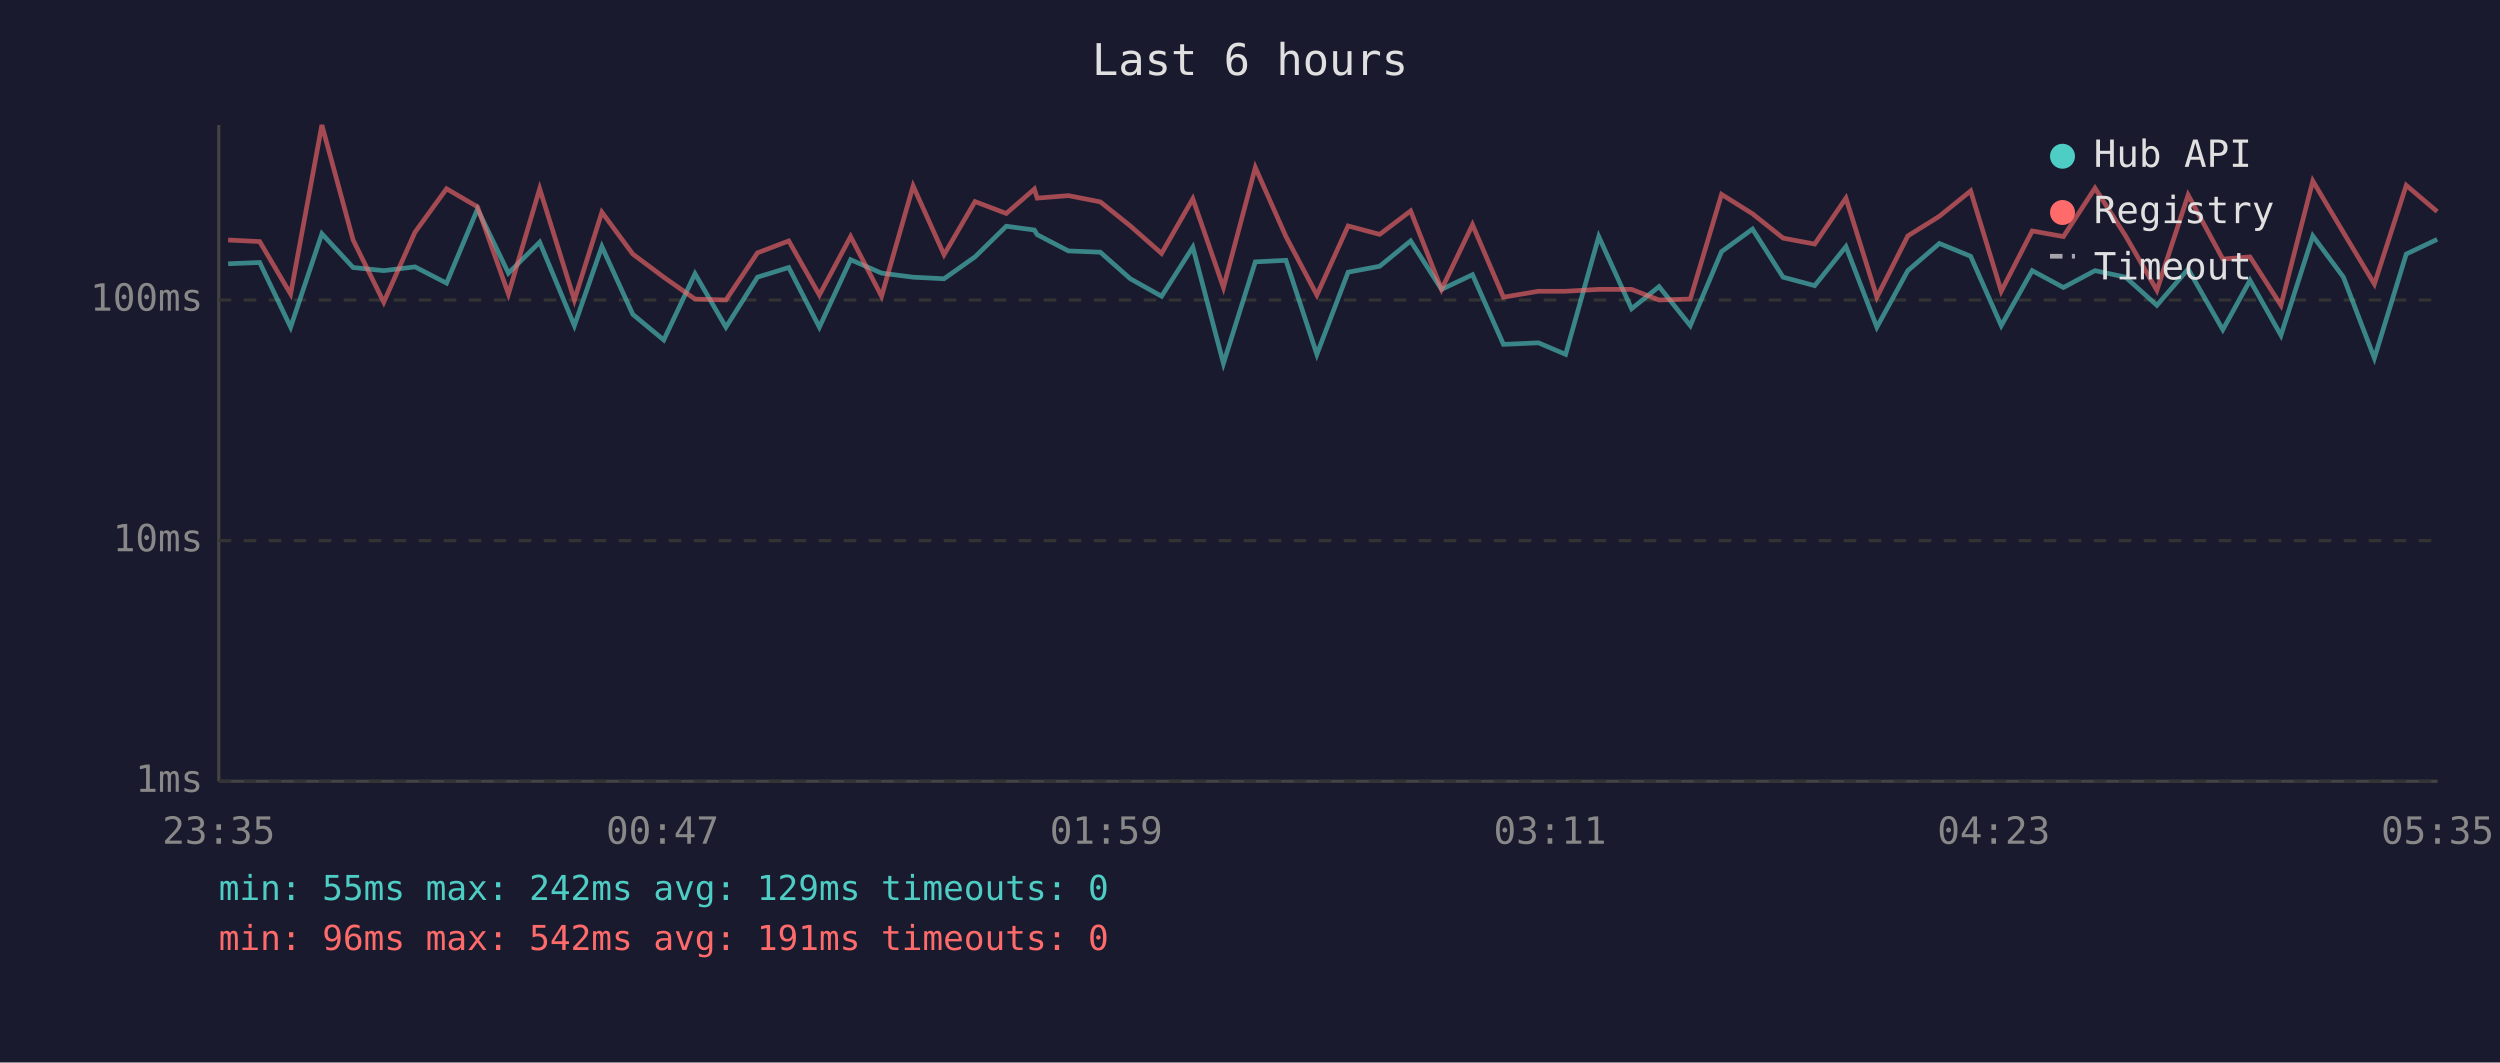
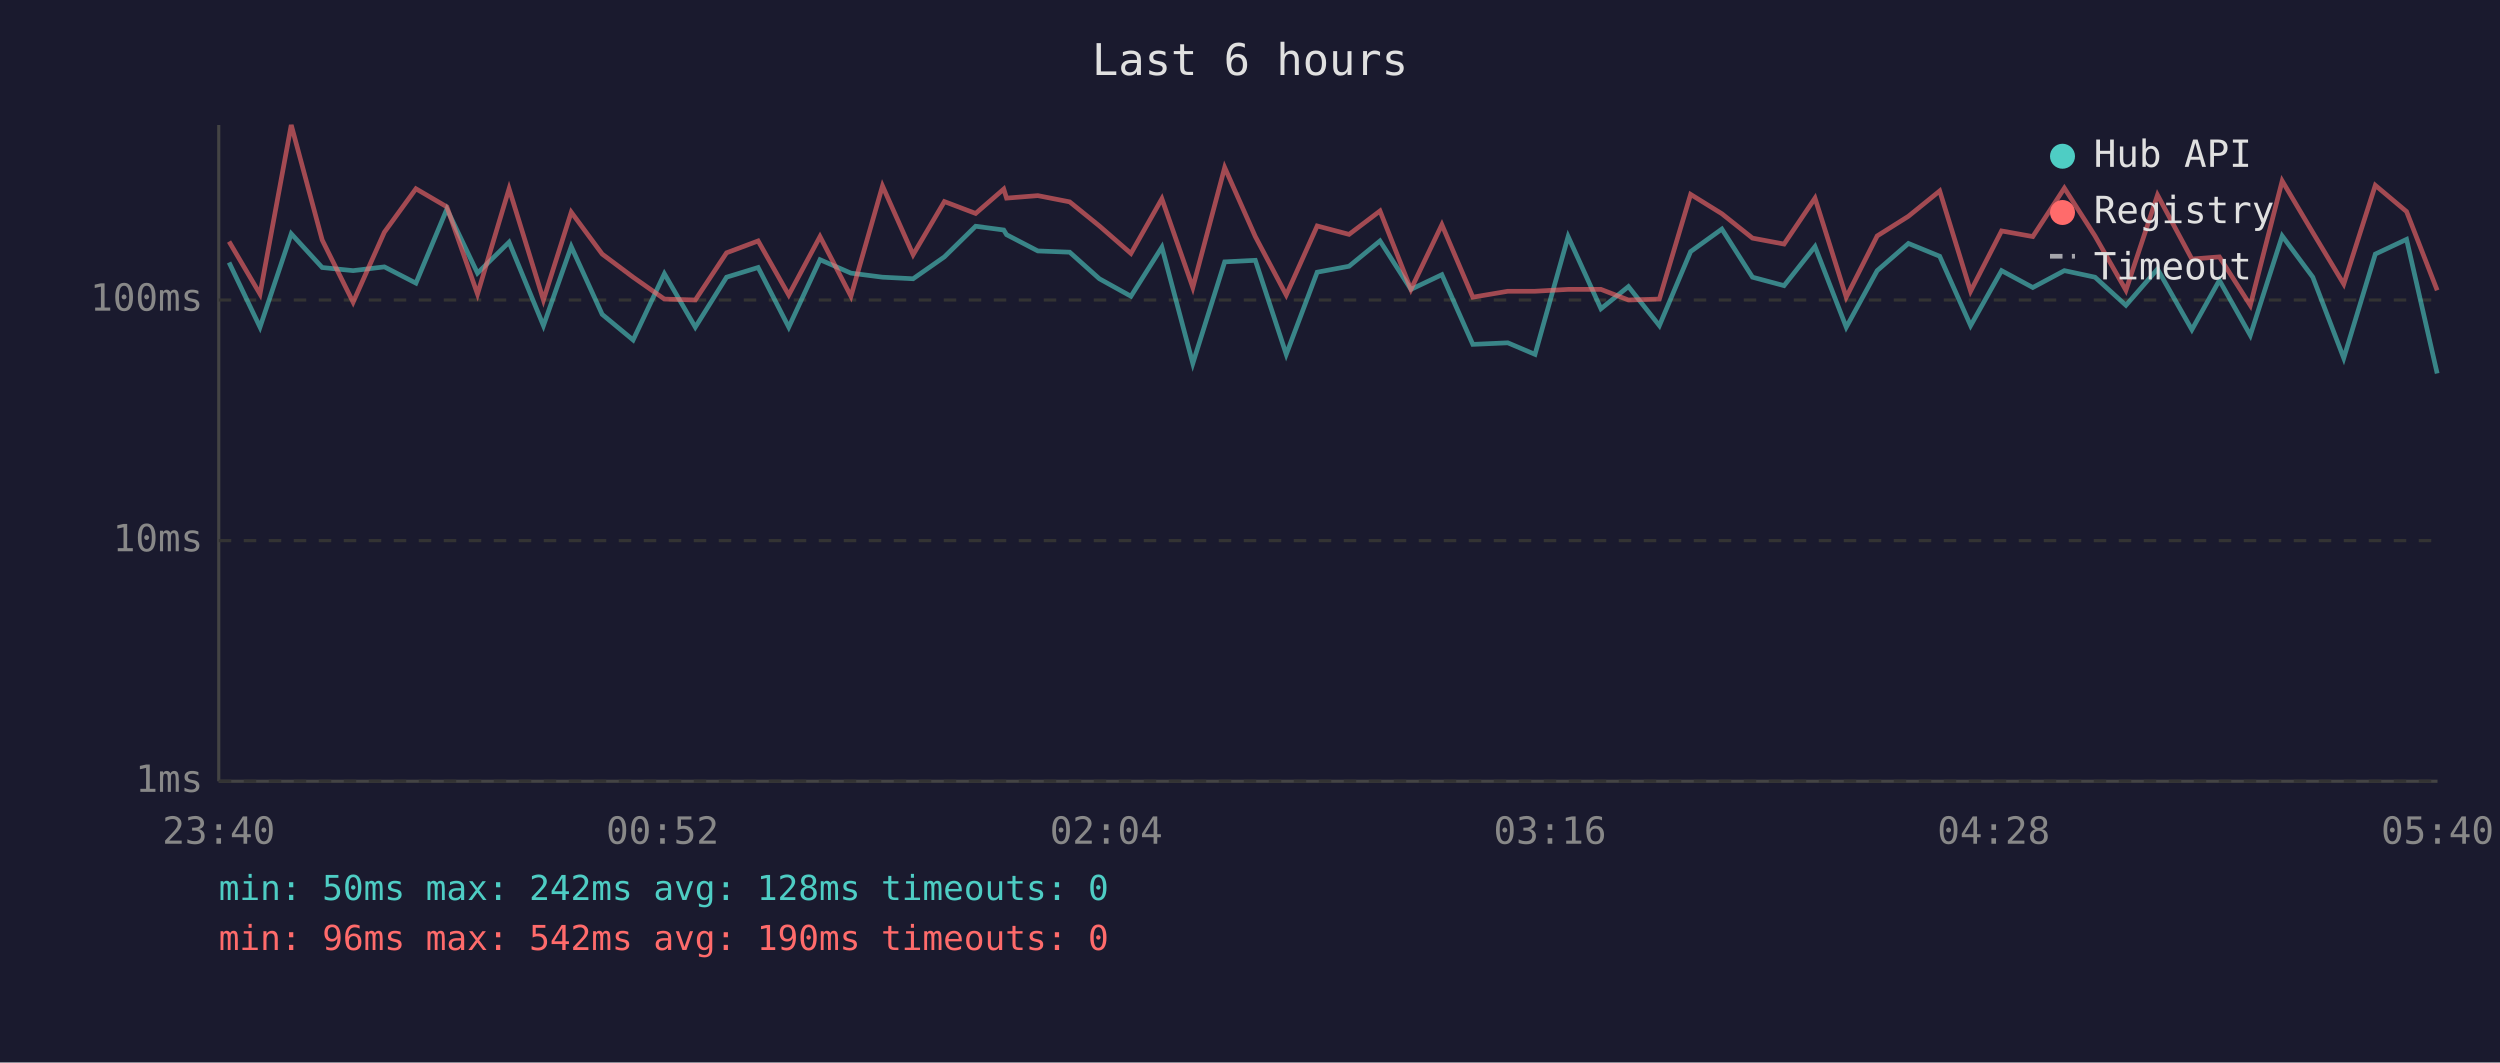
<svg xmlns="http://www.w3.org/2000/svg" viewBox="0 0 800 340" font-family="monospace" font-size="12">
  <rect width="800" height="340" fill="#1a1a2e" />
  <text x="400" y="24" fill="#e0e0e0" font-size="14" text-anchor="middle">Last 6 hours</text>
  <line x1="70" y1="40" x2="70" y2="250" stroke="#444" stroke-width="1" />
  <line x1="70" y1="250" x2="780" y2="250" stroke="#444" stroke-width="1" />
  <line x1="70" y1="250" x2="780" y2="250" stroke="#333" stroke-width="1" stroke-dasharray="4" />
  <text x="65" y="250" fill="#888" text-anchor="end" dominant-baseline="middle">1ms</text>
  <line x1="70" y1="173" x2="780" y2="173" stroke="#333" stroke-width="1" stroke-dasharray="4" />
  <text x="65" y="173" fill="#888" text-anchor="end" dominant-baseline="middle">10ms</text>
  <line x1="70" y1="96" x2="780" y2="96" stroke="#333" stroke-width="1" stroke-dasharray="4" />
  <text x="65" y="96" fill="#888" text-anchor="end" dominant-baseline="middle">100ms</text>
-   <text x="70" y="270" fill="#888" text-anchor="middle">23:35</text>
-   <text x="212" y="270" fill="#888" text-anchor="middle">00:47</text>
-   <text x="354" y="270" fill="#888" text-anchor="middle">01:59</text>
-   <text x="496" y="270" fill="#888" text-anchor="middle">03:11</text>
-   <text x="638" y="270" fill="#888" text-anchor="middle">04:23</text>
-   <text x="780" y="270" fill="#888" text-anchor="middle">05:35</text>
-   <polyline points="73.0,84.4 83.1,84.0 93.0,104.7 103.0,74.8 113.0,85.6 122.8,86.6 132.8,85.4 142.9,90.6 152.8,66.9 162.7,87.4 172.7,77.5 183.8,104.2 192.6,78.9 202.5,100.6 212.4,108.8 222.4,87.6 232.3,104.7 242.4,88.7 252.4,85.6 262.2,104.7 272.2,83.1 282.1,87.4 292.2,88.7 302.1,89.2 312.0,82.2 322.0,72.4 331.0,73.6 331.9,75.1 341.9,80.3 352.1,80.7 361.7,89.2 371.7,94.8 381.7,79.1 391.5,116.3 401.7,83.8 411.5,83.3 421.4,113.4 431.4,87.1 441.5,85.2 451.4,77.1 461.3,92.6 471.2,87.9 481.1,110.2 492.3,109.7 501.0,113.4 511.6,75.7 522.1,98.8 530.9,91.7 540.9,104.2 550.9,80.5 560.8,73.3 570.6,88.7 580.7,91.4 590.7,78.9 600.6,104.7 610.5,86.6 620.6,77.9 630.6,82.0 640.4,104.2 650.3,86.6 660.3,92.0 670.4,86.6 680.2,88.7 690.2,97.7 700.2,86.1 711.3,105.5 720.0,89.7 729.9,107.3 740.1,75.5 749.9,88.7 759.8,114.6 770.0,81.3 779.9,76.6" fill="none" stroke="#4ecdc4" stroke-width="1.5" opacity="0.6" />
-   <polyline points="73.0,76.8 83.1,77.3 93.0,94.1 103.0,40.0 113.0,76.8 122.8,96.7 132.8,74.3 142.9,60.4 152.8,66.2 162.7,94.1 172.7,60.4 183.8,96.0 192.6,67.9 202.5,81.3 212.4,88.7 222.4,95.7 232.3,96.0 242.4,80.9 252.4,77.1 262.2,94.4 272.2,75.7 282.1,94.8 292.2,59.5 302.1,81.5 312.0,64.5 322.0,68.3 331.0,60.5 331.9,63.4 341.9,62.6 352.1,64.6 361.7,72.3 371.7,81.1 381.7,63.6 391.5,92.0 401.7,53.6 411.5,75.7 421.4,94.4 431.4,72.3 441.5,75.0 451.4,67.5 461.3,92.6 471.2,71.9 481.1,95.1 492.3,93.2 501.0,93.2 511.6,92.6 522.1,92.6 530.9,96.0 540.9,95.7 550.9,62.2 560.8,68.4 570.6,76.2 580.7,78.1 590.7,63.4 600.6,95.1 610.5,75.5 620.6,69.2 630.6,61.1 640.4,93.2 650.3,73.9 660.3,75.7 670.4,60.2 680.2,75.5 690.2,92.9 700.2,62.4 711.3,82.9 720.0,82.2 729.9,97.7 740.1,57.9 749.9,74.4 759.8,90.9 770.0,59.3 779.9,67.7" fill="none" stroke="#ff6b6b" stroke-width="1.5" opacity="0.6" />
+   <text x="70" y="270" fill="#888" text-anchor="middle">23:40</text>
+   <text x="212" y="270" fill="#888" text-anchor="middle">00:52</text>
+   <text x="354" y="270" fill="#888" text-anchor="middle">02:04</text>
+   <text x="496" y="270" fill="#888" text-anchor="middle">03:16</text>
+   <text x="638" y="270" fill="#888" text-anchor="middle">04:28</text>
+   <text x="780" y="270" fill="#888" text-anchor="middle">05:40</text>
+   <polyline points="73.3,84.0 83.2,104.7 93.2,74.8 103.1,85.6 113.0,86.6 123.0,85.4 133.1,90.6 143.0,66.9 152.8,87.4 162.9,77.5 173.9,104.2 182.8,78.9 192.7,100.6 202.6,108.8 212.6,87.6 222.5,104.7 232.5,88.7 242.6,85.6 252.4,104.7 262.4,83.1 272.3,87.4 282.4,88.7 292.2,89.2 302.2,82.2 312.2,72.4 321.2,73.6 322.1,75.1 332.1,80.3 342.3,80.7 351.8,89.2 361.9,94.8 371.8,79.1 381.7,116.3 391.9,83.8 401.7,83.3 411.6,113.4 421.5,87.1 431.7,85.2 441.6,77.1 451.5,92.6 461.4,87.9 471.3,110.2 482.5,109.7 491.2,113.4 501.8,75.7 512.3,98.8 521.1,91.7 531.0,104.2 541.0,80.5 551.0,73.3 560.8,88.7 570.9,91.4 580.8,78.9 590.8,104.7 600.7,86.6 610.7,77.9 620.7,82.0 630.6,104.2 640.5,86.6 650.5,92.0 660.6,86.6 670.4,88.7 680.3,97.7 690.4,86.1 701.4,105.5 710.2,89.7 720.1,107.3 730.3,75.5 740.1,88.7 750.0,114.6 760.1,81.3 770.1,76.6 779.9,119.5" fill="none" stroke="#4ecdc4" stroke-width="1.5" opacity="0.6" />
+   <polyline points="73.3,77.3 83.2,94.1 93.2,40.0 103.1,76.8 113.0,96.7 123.0,74.3 133.1,60.4 143.0,66.2 152.8,94.1 162.9,60.4 173.9,96.0 182.8,67.9 192.7,81.3 202.6,88.7 212.6,95.7 222.5,96.0 232.5,80.9 242.6,77.1 252.4,94.4 262.4,75.7 272.3,94.8 282.4,59.5 292.2,81.5 302.2,64.5 312.2,68.3 321.2,60.5 322.1,63.4 332.1,62.6 342.3,64.6 351.8,72.3 361.9,81.1 371.8,63.6 381.7,92.0 391.9,53.6 401.7,75.7 411.6,94.4 421.5,72.3 431.7,75.0 441.6,67.5 451.5,92.6 461.4,71.9 471.3,95.1 482.5,93.2 491.2,93.2 501.8,92.6 512.3,92.6 521.1,96.0 531.0,95.7 541.0,62.2 551.0,68.4 560.8,76.2 570.9,78.1 580.8,63.4 590.8,95.1 600.7,75.5 610.7,69.2 620.7,61.1 630.6,93.2 640.5,73.9 650.5,75.7 660.6,60.2 670.4,75.5 680.3,92.9 690.4,62.4 701.4,82.9 710.2,82.2 720.1,97.7 730.3,57.9 740.1,74.4 750.0,90.9 760.1,59.3 770.1,67.7 779.9,92.9" fill="none" stroke="#ff6b6b" stroke-width="1.5" opacity="0.6" />
  <circle cx="660" cy="50" r="4" fill="#4ecdc4" />
  <text x="670" y="50" fill="#e0e0e0" dominant-baseline="middle">Hub API</text>
  <circle cx="660" cy="68" r="4" fill="#ff6b6b" />
  <text x="670" y="68" fill="#e0e0e0" dominant-baseline="middle">Registry</text>
  <line x1="656" y1="82" x2="664" y2="82" stroke="#e0e0e0" stroke-width="1.5" stroke-dasharray="4,3" opacity="0.7" />
  <text x="670" y="86" fill="#e0e0e0" dominant-baseline="middle">Timeout</text>
-   <text x="70" y="288" fill="#4ecdc4" font-size="11">min: 55ms  max: 242ms  avg: 129ms  timeouts: 0</text>
-   <text x="70" y="304" fill="#ff6b6b" font-size="11">min: 96ms  max: 542ms  avg: 191ms  timeouts: 0</text>
+   <text x="70" y="288" fill="#4ecdc4" font-size="11">min: 50ms  max: 242ms  avg: 128ms  timeouts: 0</text>
+   <text x="70" y="304" fill="#ff6b6b" font-size="11">min: 96ms  max: 542ms  avg: 190ms  timeouts: 0</text>
</svg>
